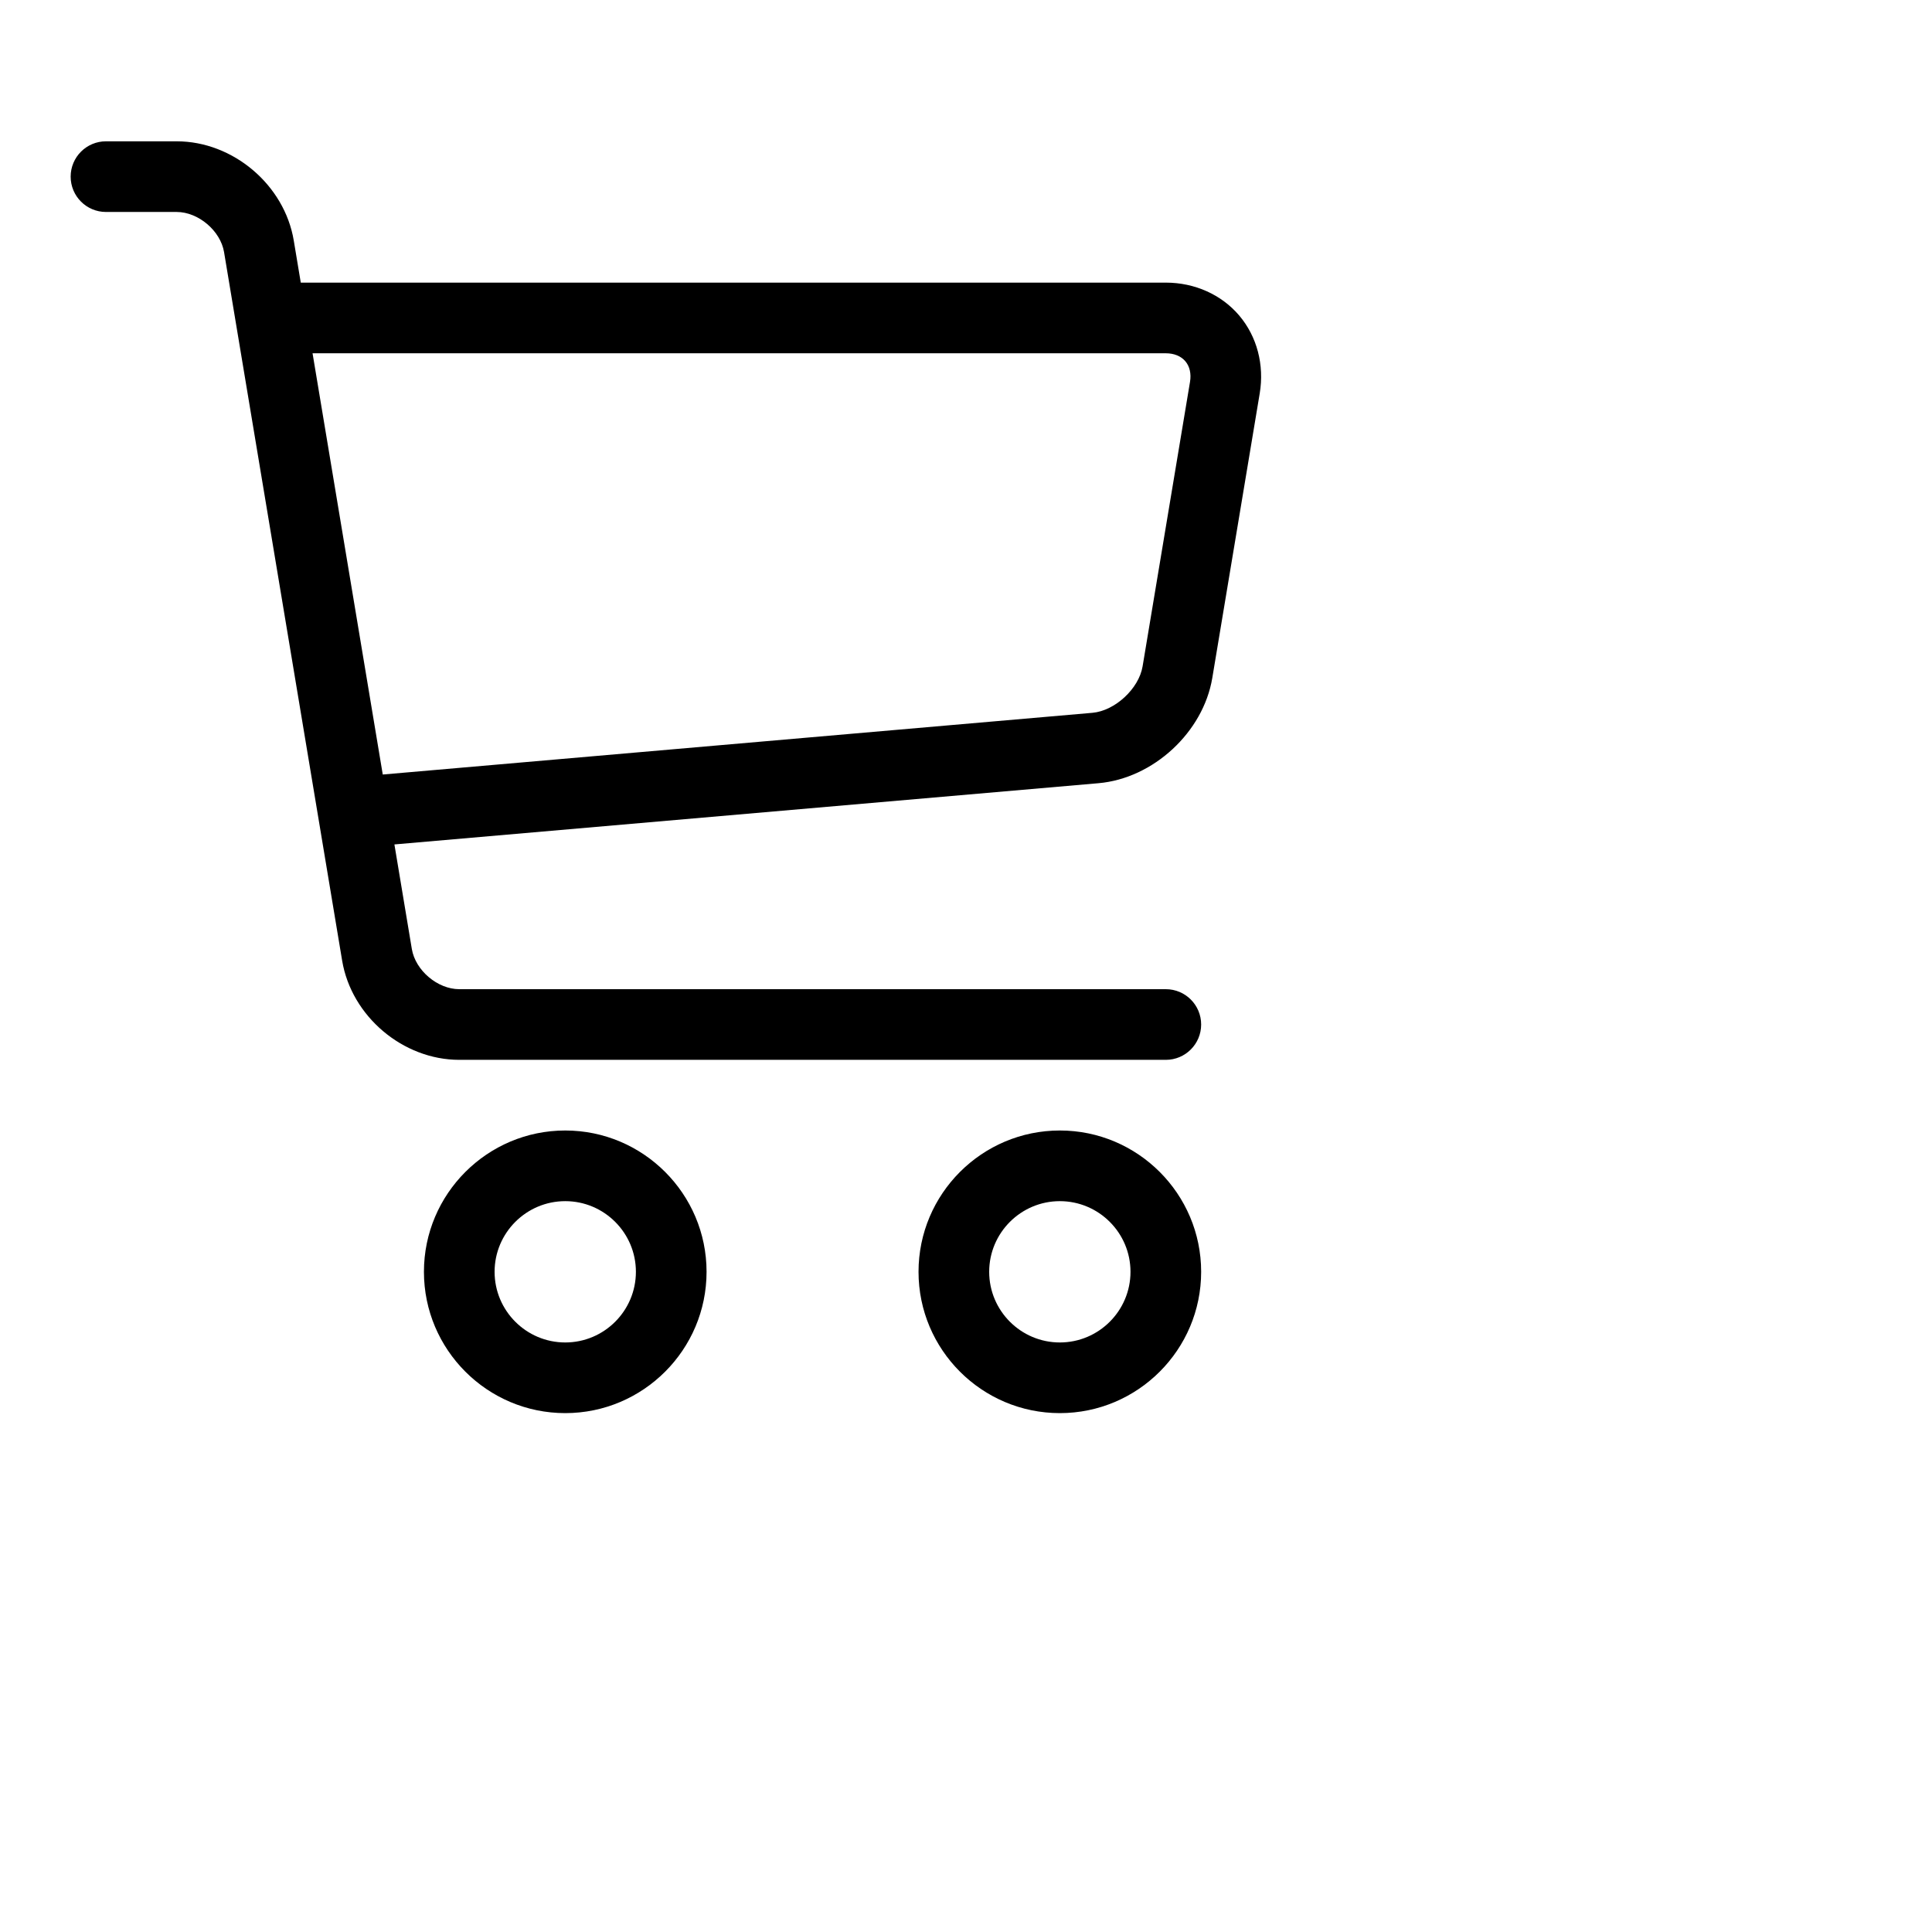
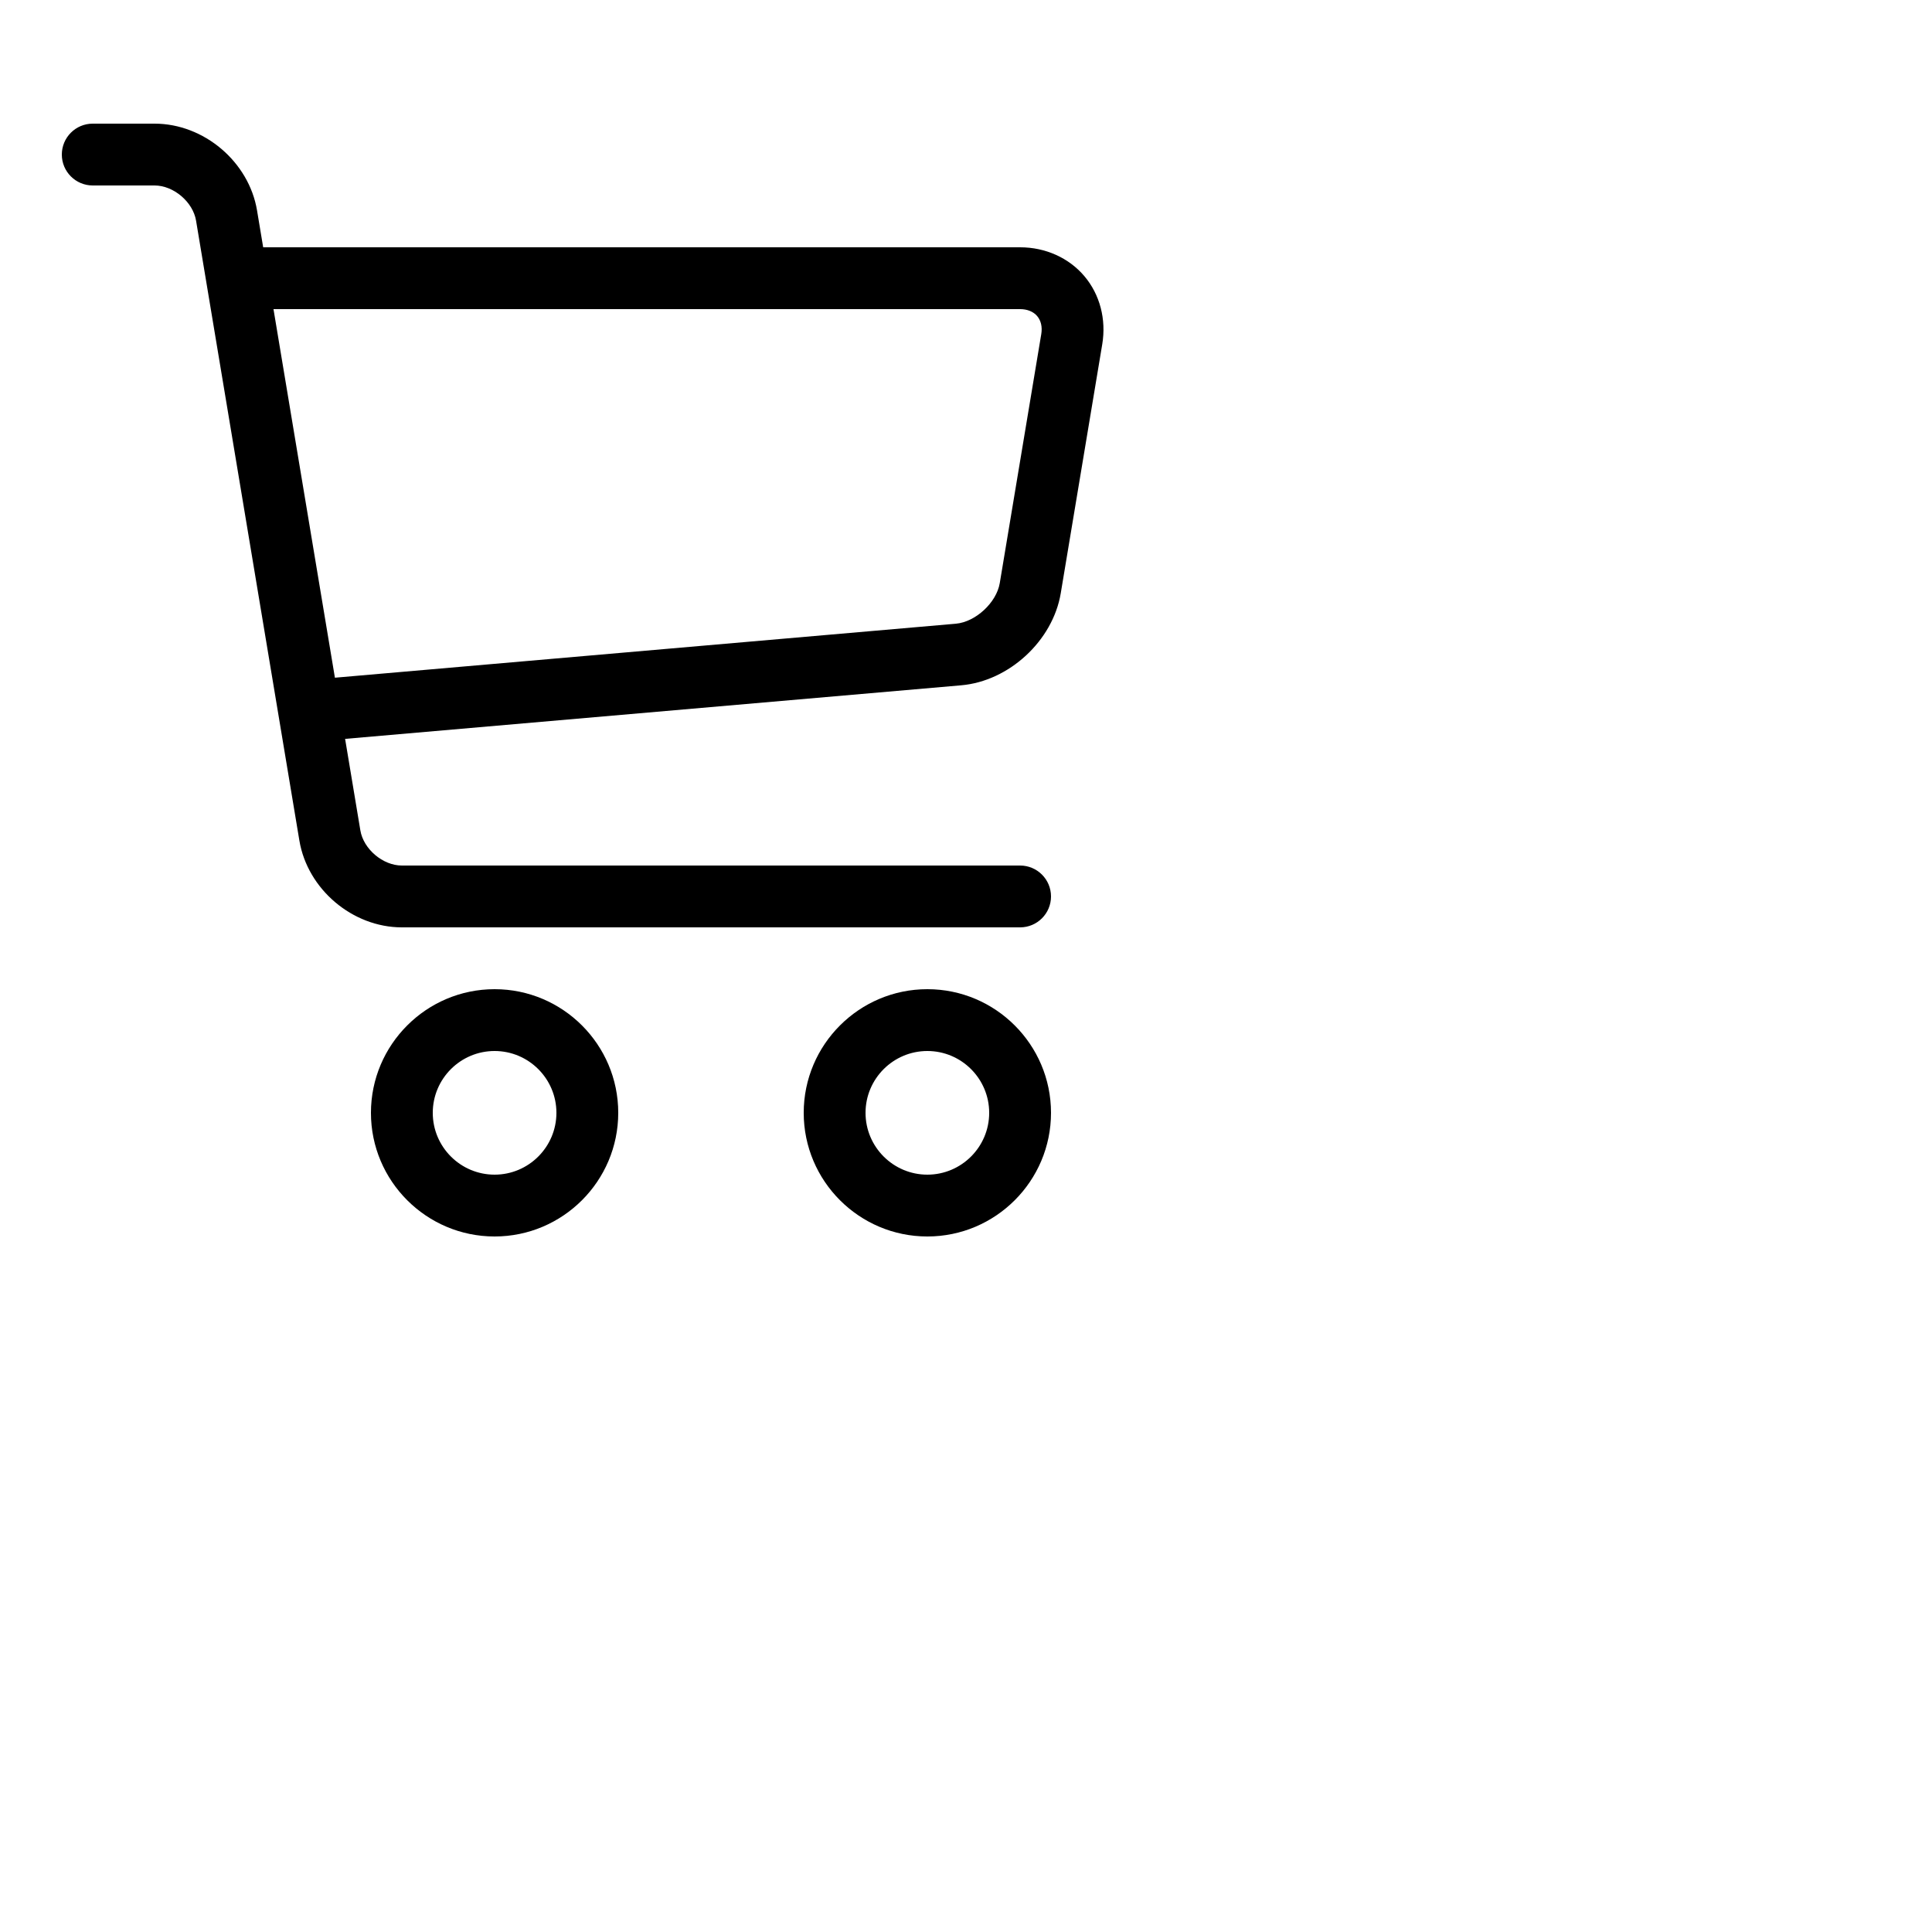
- <svg xmlns="http://www.w3.org/2000/svg" viewBox="0 0 1400 1400">
+ <svg xmlns="http://www.w3.org/2000/svg" viewBox="0 0 1600 1600">
  <path class="path1" d="M409.6 1024c-56.464 0-102.4-45.936-102.4-102.4s45.936-102.4 102.4-102.4S512 865.136 512 921.6 466.064 1024 409.6 1024zm0-153.6c-28.232 0-51.2 22.968-51.2 51.2s22.968 51.2 51.2 51.2 51.2-22.968 51.2-51.2-22.968-51.2-51.2-51.2z" />
  <path class="path2" d="M768 1024c-56.464 0-102.4-45.936-102.4-102.4S711.536 819.2 768 819.2s102.4 45.936 102.4 102.4S824.464 1024 768 1024zm0-153.6c-28.232 0-51.2 22.968-51.2 51.2s22.968 51.2 51.2 51.2 51.2-22.968 51.2-51.2-22.968-51.2-51.2-51.2z" />
  <path class="path3" d="M898.021 228.688C885.162 213.507 865.763 204.8 844.8 204.8H217.954l-5.085-30.506C206.149 133.979 168.871 102.4 128 102.4H76.8c-14.138 0-25.6 11.462-25.6 25.6s11.462 25.6 25.6 25.6H128c15.722 0 31.781 13.603 34.366 29.112l85.566 513.395C254.65 736.421 291.929 768 332.799 768h512c14.139 0 25.6-11.461 25.6-25.6s-11.461-25.6-25.6-25.6h-512c-15.722 0-31.781-13.603-34.366-29.11l-12.63-75.784 510.206-44.366c39.69-3.451 75.907-36.938 82.458-76.234l34.366-206.194c3.448-20.677-1.952-41.243-14.813-56.424zm-35.69 48.006l-34.366 206.194c-2.699 16.186-20.043 32.221-36.39 33.645l-514.214 44.714-50.874-305.246h618.314c5.968 0 10.995 2.054 14.155 5.782 3.157 3.73 4.357 9.024 3.376 14.912z" />
</svg>
